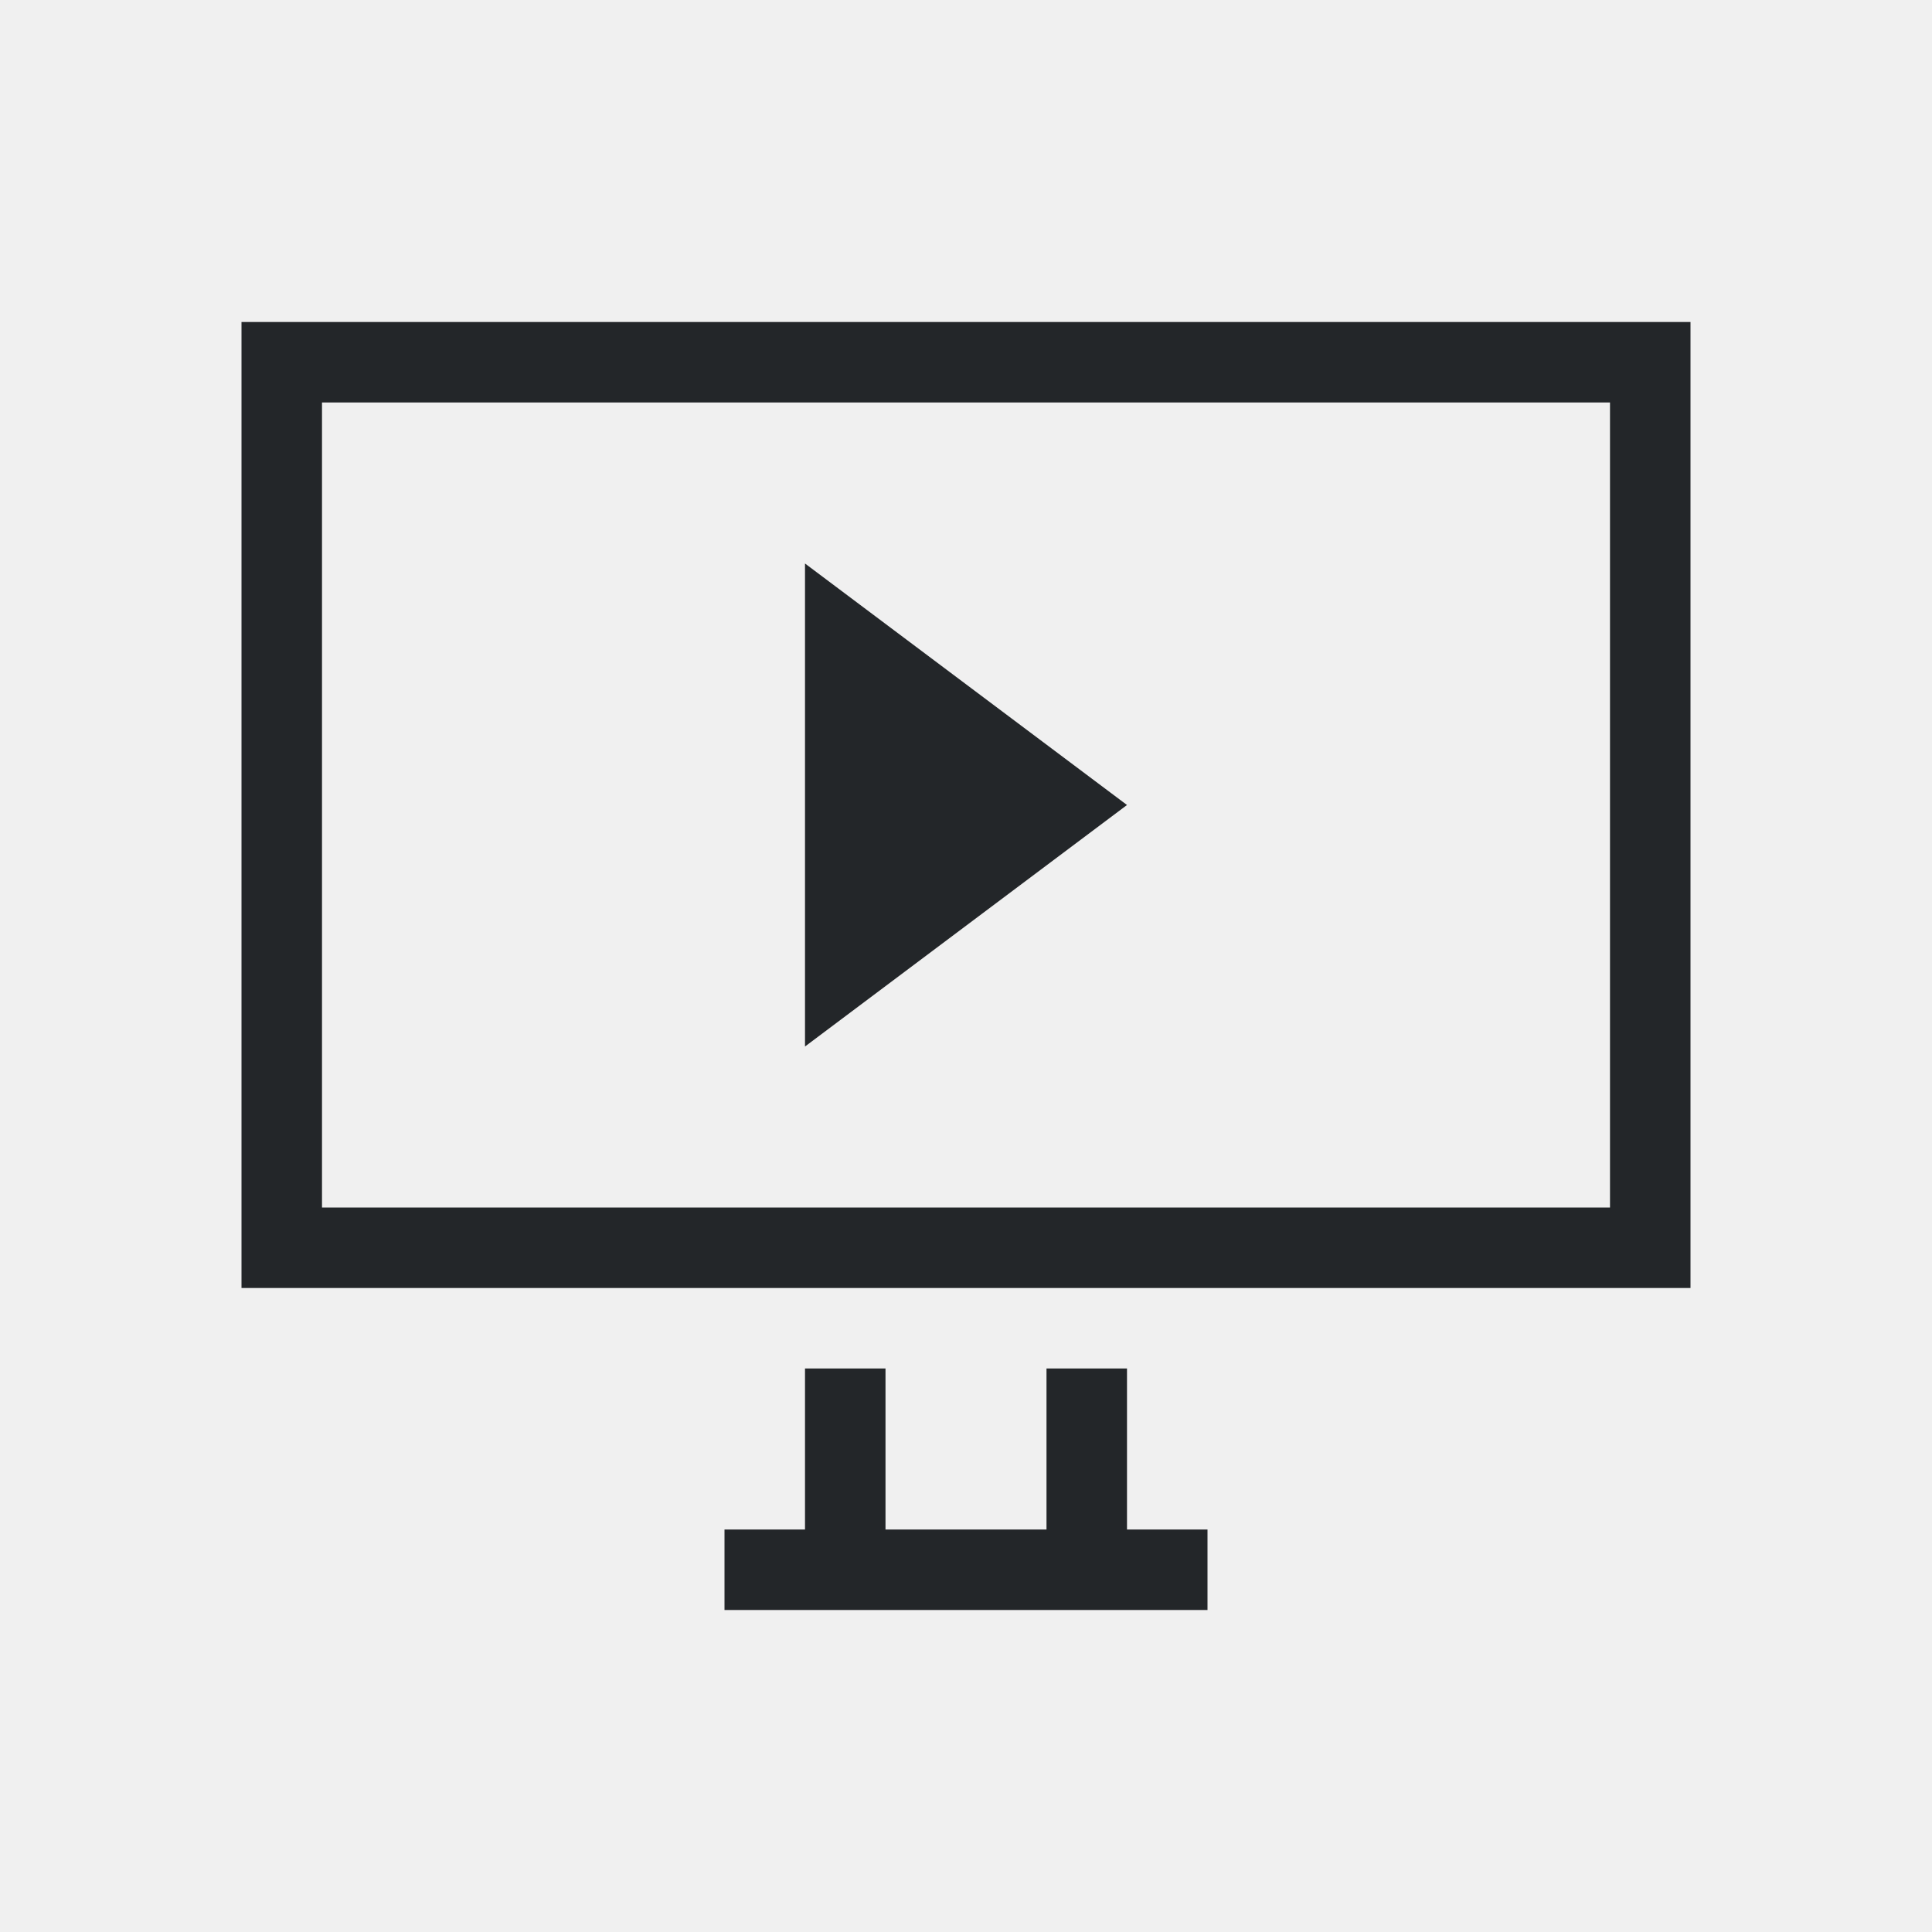
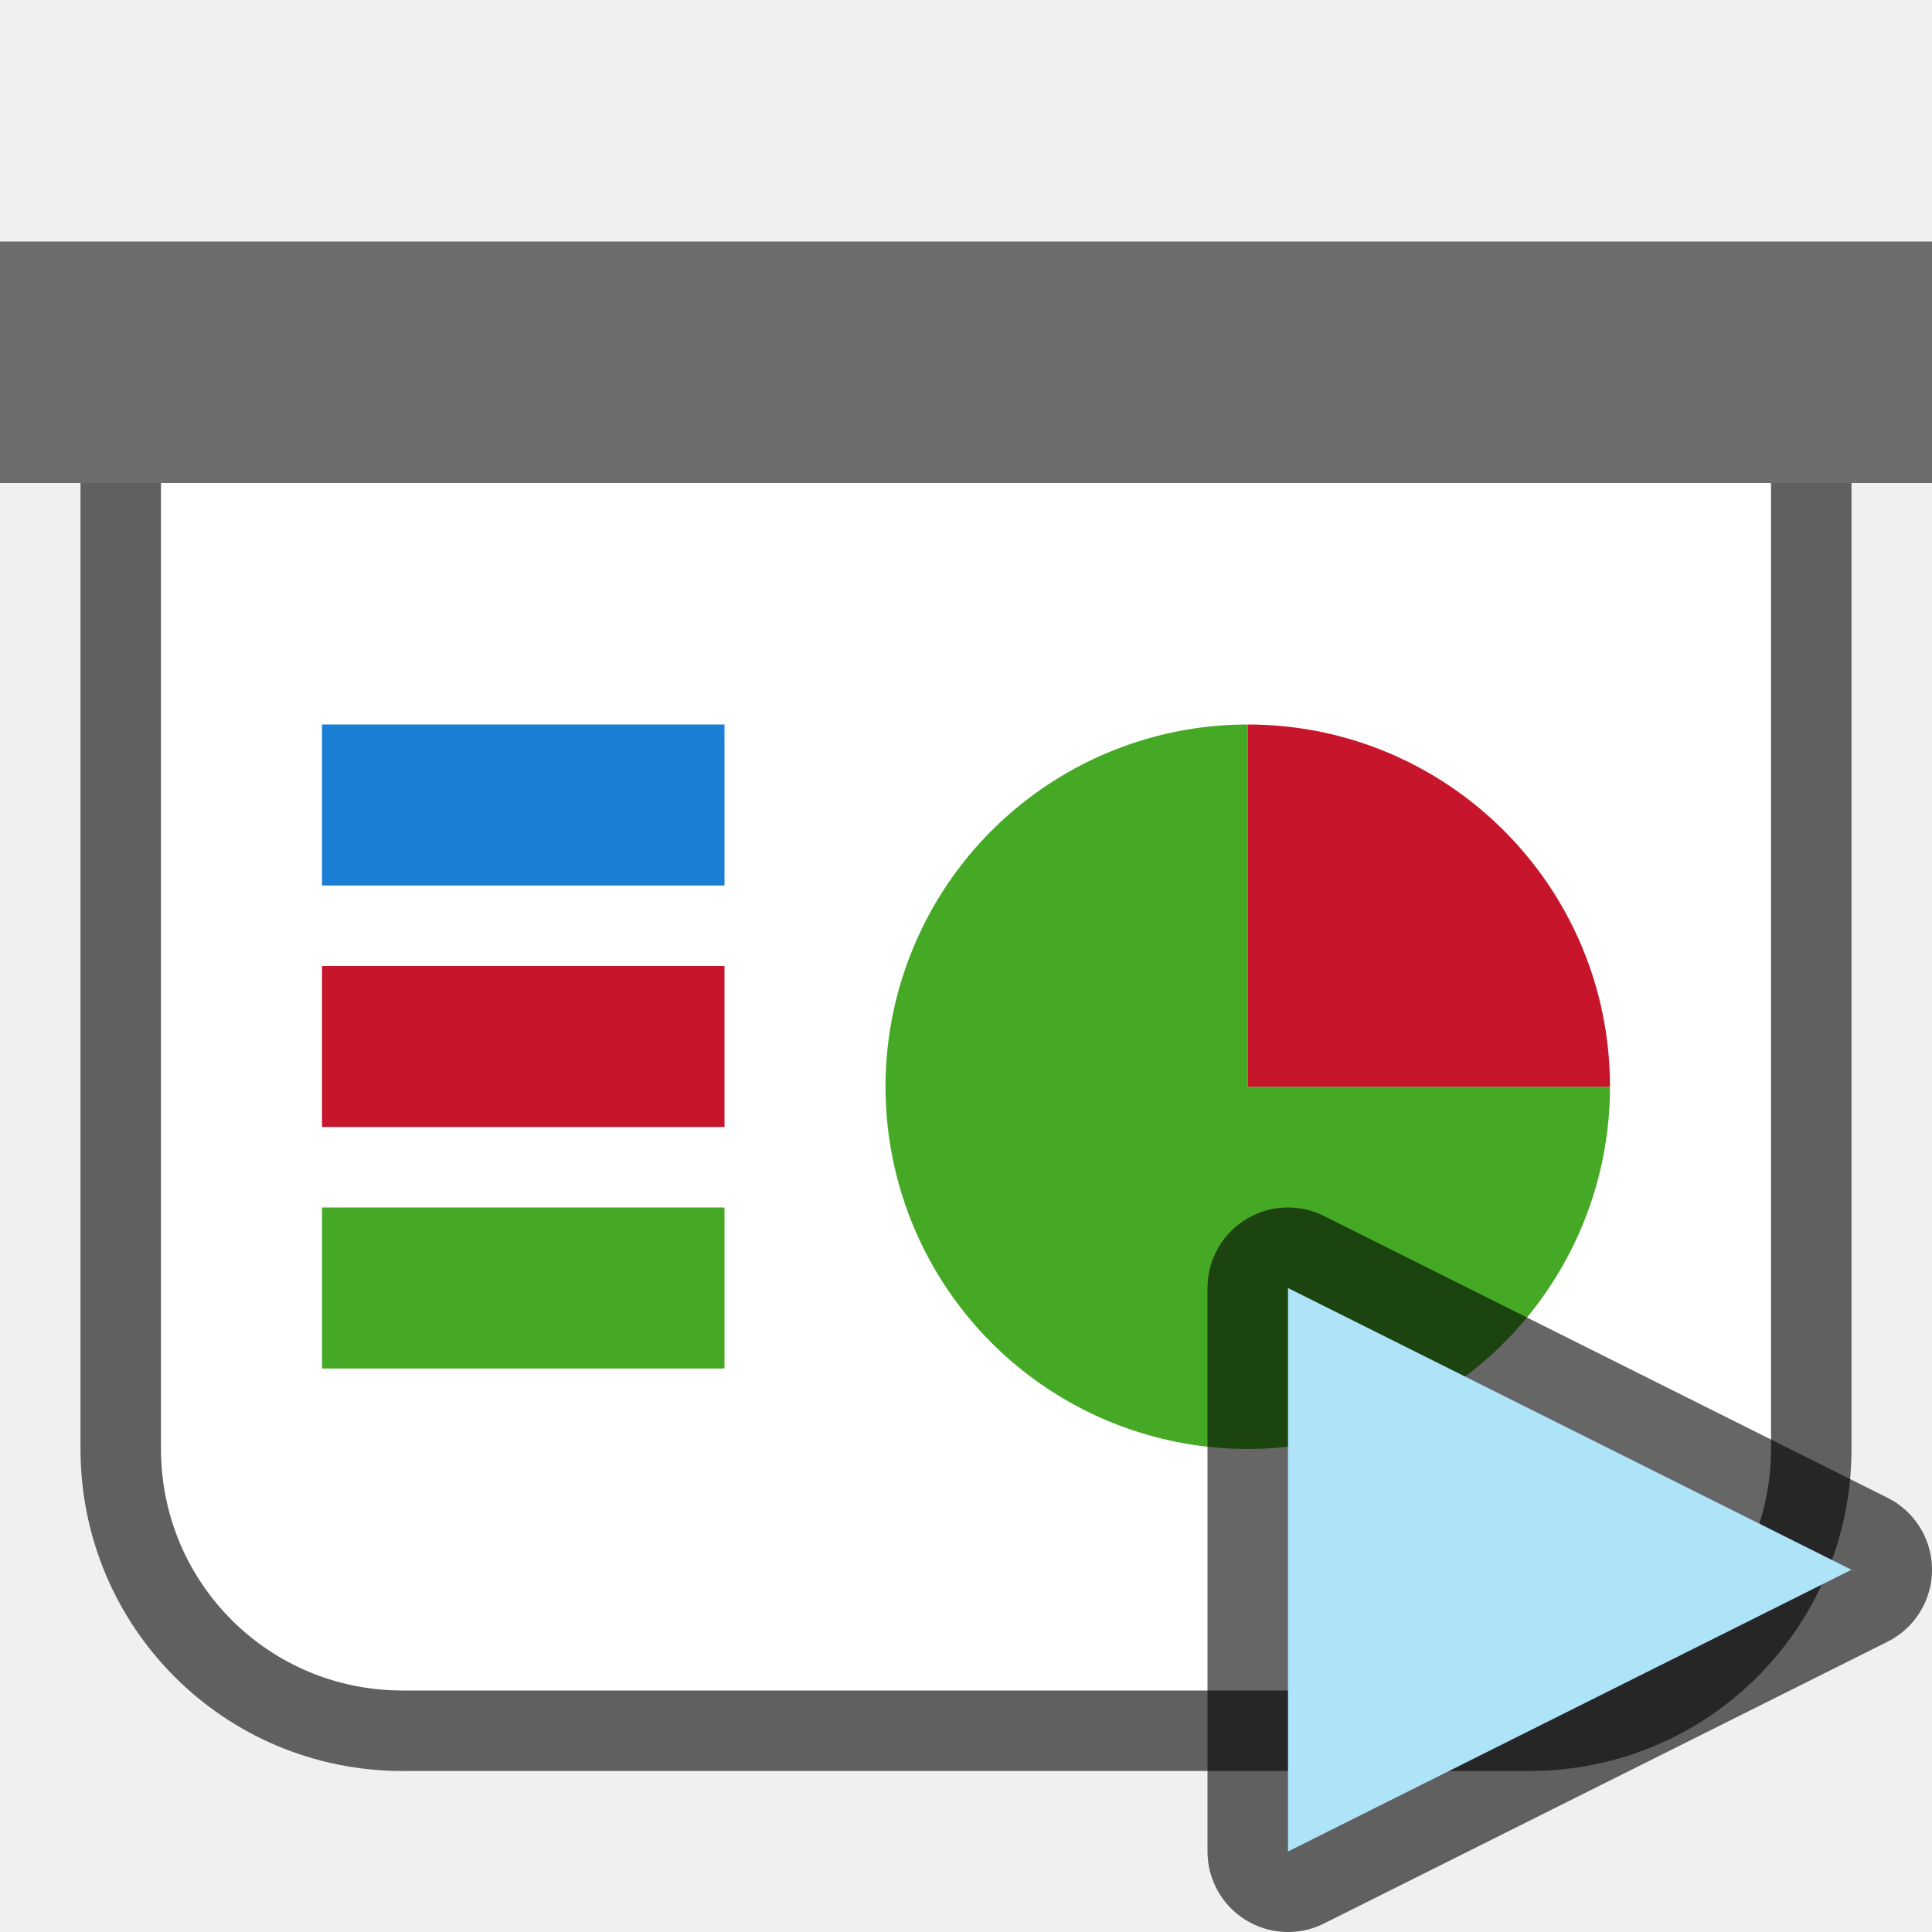
- <svg xmlns="http://www.w3.org/2000/svg" viewBox="0 0 24 24">
-   <path d="m3 4v12h18v-12zm1 1h16v10h-16zm6 2v6l4-3zm0 10v2h-1v1h6v-1h-1v-2h-1v2h-2v-2z" fill="#232629" />
+ <svg xmlns="http://www.w3.org/2000/svg" viewBox="0 0 24 24" version="1.1" id="svg4">
+   <defs id="defs8" />
+   <path id="path826" d="m 2,6 v 12 c 0,1.662 1.338,3 3,3 h 14 c 1.662,0 3,-1.338 3,-3 V 6 Z" style="opacity:0.6;fill:#000000;fill-opacity:1;fill-rule:evenodd;stroke:#000000;stroke-width:2;stroke-linecap:butt;stroke-linejoin:round;stroke-miterlimit:4;stroke-dasharray:none;stroke-opacity:1" />
+   <rect style="opacity:1;fill:#6d6d6d;fill-opacity:1;fill-rule:evenodd;stroke:none;stroke-width:2;stroke-linecap:butt;stroke-linejoin:round;stroke-miterlimit:4;stroke-dasharray:none;stroke-opacity:1" id="rect819" width="24" height="3" x="0" y="3" />
+   <path style="opacity:1;fill:#ffffff;fill-opacity:1;fill-rule:evenodd;stroke:none;stroke-width:2;stroke-linecap:butt;stroke-linejoin:round;stroke-miterlimit:4;stroke-dasharray:none;stroke-opacity:1" d="m 2,6 v 12 c 0,1.662 1.338,3 3,3 h 14 c 1.662,0 3,-1.338 3,-3 V 6 Z" id="rect821" />
+   <rect style="opacity:1;fill:#1a7fd4;fill-opacity:1;fill-rule:evenodd;stroke:none;stroke-width:3.651;stroke-linecap:butt;stroke-linejoin:round;stroke-miterlimit:4;stroke-dasharray:none;stroke-opacity:1" id="rect830" width="5" height="2" x="4" y="9" />
+   <rect style="opacity:1;fill:#c7162b;fill-opacity:1;fill-rule:evenodd;stroke:none;stroke-width:3.651;stroke-linecap:butt;stroke-linejoin:round;stroke-miterlimit:4;stroke-dasharray:none;stroke-opacity:1" id="rect832" width="5" height="2" x="4" y="12" />
+   <rect style="opacity:1;fill:#46a926;fill-opacity:1;fill-rule:evenodd;stroke:none;stroke-width:3.651;stroke-linecap:butt;stroke-linejoin:round;stroke-miterlimit:4;stroke-dasharray:none;stroke-opacity:1" id="rect834" width="5" height="2" x="4" y="15" />
+   <path style="opacity:1;fill:#46a926;fill-opacity:1;fill-rule:evenodd;stroke:none;stroke-width:2;stroke-linecap:butt;stroke-linejoin:round;stroke-miterlimit:4;stroke-dasharray:none;stroke-opacity:1" id="path820" d="M 20,13.5 A 4.5,4.5 0 0 1 17.222,17.657 4.5,4.5 0 0 1 12.318,16.682 4.5,4.5 0 0 1 11.343,11.778 4.5,4.5 0 0 1 15.5,9 l 0,4.5 z" />
+   <path d="m 9,-15.5 a 4.5,4.5 0 0 1 4.5,-4.5 l 0,4.5 z" id="path822" style="opacity:1;fill:#c7162b;fill-opacity:1;fill-rule:evenodd;stroke:none;stroke-width:2;stroke-linecap:butt;stroke-linejoin:round;stroke-miterlimit:4;stroke-dasharray:none;stroke-opacity:1" transform="rotate(90)" />
+   <path id="path827" d="M 16,23 23,19.5 16,16 Z" style="fill:#000000;stroke:#000000;stroke-width:2;stroke-linecap:butt;stroke-linejoin:round;stroke-opacity:1;fill-opacity:1;opacity:0.6;stroke-miterlimit:4;stroke-dasharray:none" />
+   <path style="fill:#aee3f8;stroke:none;stroke-width:1px;stroke-linecap:butt;stroke-linejoin:miter;stroke-opacity:1;fill-opacity:1" d="M 16,23 23,19.5 16,16 Z" id="path824" />
</svg>
